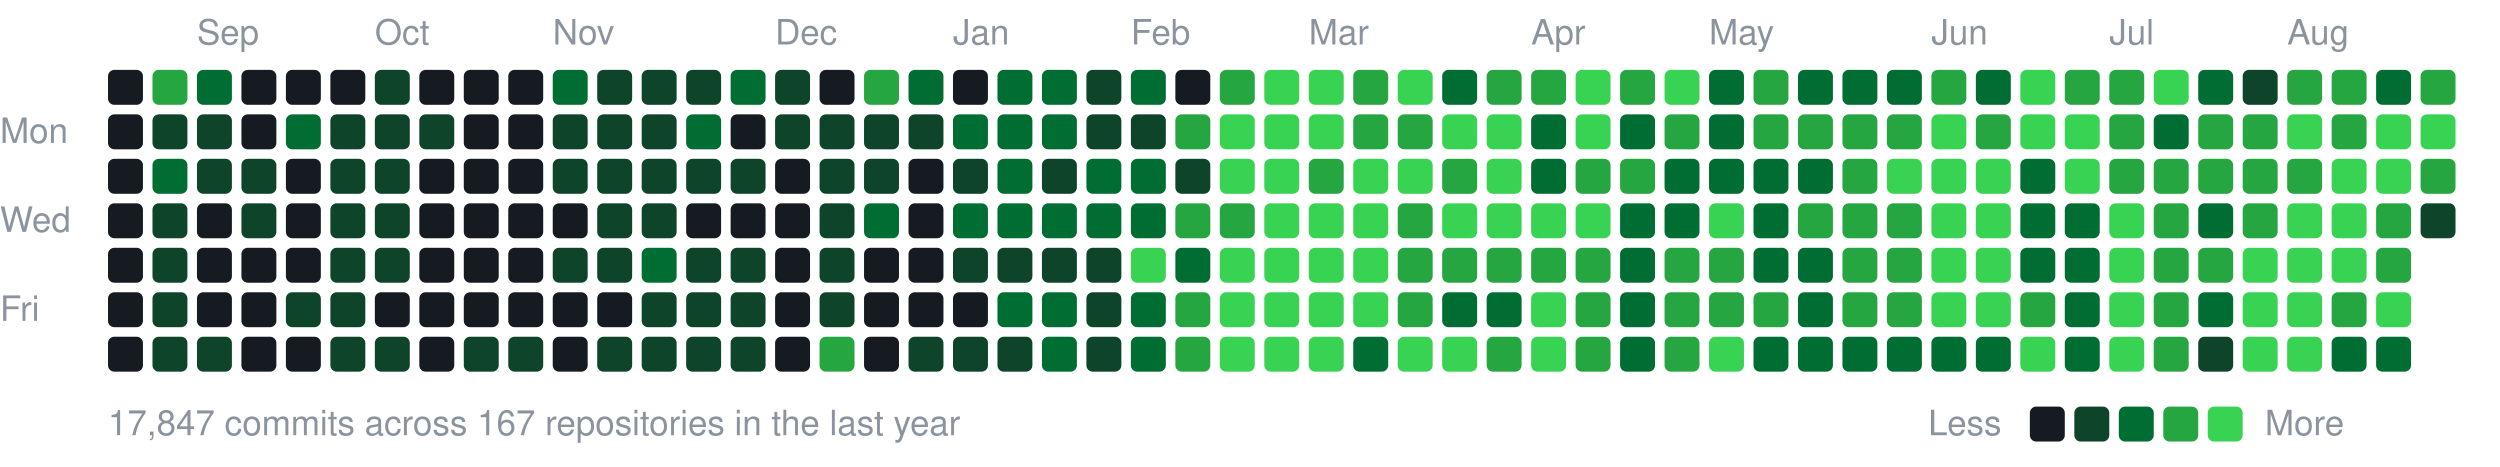
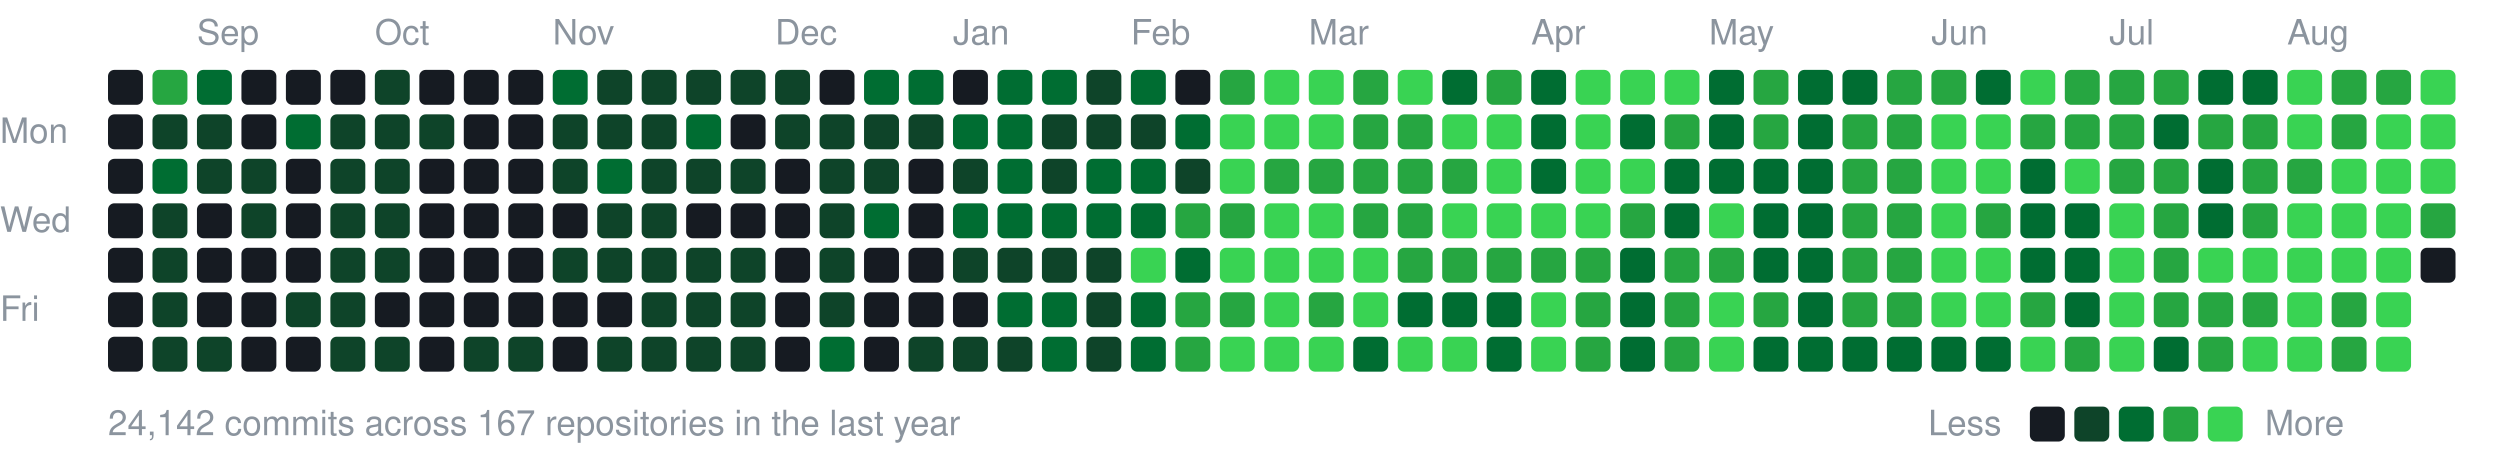
<svg xmlns="http://www.w3.org/2000/svg" width="787" height="147" viewBox="0 0 787 147">
  <style>text{font:11px -apple-system,BlinkMacSystemFont,"Segoe UI",Helvetica,Arial,sans-serif;fill:#8b949e}</style>
  <text x="62" y="14">Sep</text>
  <text x="118" y="14">Oct</text>
  <text x="174" y="14">Nov</text>
  <text x="244" y="14">Dec</text>
  <text x="300" y="14">Jan</text>
  <text x="356" y="14">Feb</text>
  <text x="412" y="14">Mar</text>
  <text x="482" y="14">Apr</text>
  <text x="538" y="14">May</text>
  <text x="608" y="14">Jun</text>
  <text x="664" y="14">Jul</text>
  <text x="720" y="14">Aug</text>
  <text x="0" y="45">Mon</text>
  <text x="0" y="73">Wed</text>
  <text x="0" y="101">Fri</text>
  <rect x="34" y="22" width="11" height="11" rx="2" fill="#161b22" />
  <rect x="34" y="36" width="11" height="11" rx="2" fill="#161b22" />
  <rect x="34" y="50" width="11" height="11" rx="2" fill="#161b22" />
  <rect x="34" y="64" width="11" height="11" rx="2" fill="#161b22" />
  <rect x="34" y="78" width="11" height="11" rx="2" fill="#161b22" />
  <rect x="34" y="92" width="11" height="11" rx="2" fill="#161b22" />
  <rect x="34" y="106" width="11" height="11" rx="2" fill="#161b22" />
  <rect x="48" y="22" width="11" height="11" rx="2" fill="#26a641" />
  <rect x="48" y="36" width="11" height="11" rx="2" fill="#0e4429" />
  <rect x="48" y="50" width="11" height="11" rx="2" fill="#006d32" />
  <rect x="48" y="64" width="11" height="11" rx="2" fill="#0e4429" />
  <rect x="48" y="78" width="11" height="11" rx="2" fill="#0e4429" />
  <rect x="48" y="92" width="11" height="11" rx="2" fill="#0e4429" />
  <rect x="48" y="106" width="11" height="11" rx="2" fill="#0e4429" />
  <rect x="62" y="22" width="11" height="11" rx="2" fill="#006d32" />
  <rect x="62" y="36" width="11" height="11" rx="2" fill="#0e4429" />
  <rect x="62" y="50" width="11" height="11" rx="2" fill="#0e4429" />
  <rect x="62" y="64" width="11" height="11" rx="2" fill="#161b22" />
  <rect x="62" y="78" width="11" height="11" rx="2" fill="#161b22" />
  <rect x="62" y="92" width="11" height="11" rx="2" fill="#161b22" />
  <rect x="62" y="106" width="11" height="11" rx="2" fill="#0e4429" />
  <rect x="76" y="22" width="11" height="11" rx="2" fill="#161b22" />
  <rect x="76" y="36" width="11" height="11" rx="2" fill="#161b22" />
  <rect x="76" y="50" width="11" height="11" rx="2" fill="#0e4429" />
  <rect x="76" y="64" width="11" height="11" rx="2" fill="#0e4429" />
  <rect x="76" y="78" width="11" height="11" rx="2" fill="#161b22" />
  <rect x="76" y="92" width="11" height="11" rx="2" fill="#161b22" />
  <rect x="76" y="106" width="11" height="11" rx="2" fill="#161b22" />
  <rect x="90" y="22" width="11" height="11" rx="2" fill="#161b22" />
  <rect x="90" y="36" width="11" height="11" rx="2" fill="#006d32" />
  <rect x="90" y="50" width="11" height="11" rx="2" fill="#161b22" />
  <rect x="90" y="64" width="11" height="11" rx="2" fill="#161b22" />
  <rect x="90" y="78" width="11" height="11" rx="2" fill="#161b22" />
  <rect x="90" y="92" width="11" height="11" rx="2" fill="#0e4429" />
  <rect x="90" y="106" width="11" height="11" rx="2" fill="#161b22" />
  <rect x="104" y="22" width="11" height="11" rx="2" fill="#161b22" />
  <rect x="104" y="36" width="11" height="11" rx="2" fill="#0e4429" />
  <rect x="104" y="50" width="11" height="11" rx="2" fill="#0e4429" />
  <rect x="104" y="64" width="11" height="11" rx="2" fill="#0e4429" />
  <rect x="104" y="78" width="11" height="11" rx="2" fill="#0e4429" />
  <rect x="104" y="92" width="11" height="11" rx="2" fill="#0e4429" />
  <rect x="104" y="106" width="11" height="11" rx="2" fill="#0e4429" />
  <rect x="118" y="22" width="11" height="11" rx="2" fill="#0e4429" />
  <rect x="118" y="36" width="11" height="11" rx="2" fill="#0e4429" />
  <rect x="118" y="50" width="11" height="11" rx="2" fill="#0e4429" />
  <rect x="118" y="64" width="11" height="11" rx="2" fill="#0e4429" />
  <rect x="118" y="78" width="11" height="11" rx="2" fill="#0e4429" />
  <rect x="118" y="92" width="11" height="11" rx="2" fill="#161b22" />
  <rect x="118" y="106" width="11" height="11" rx="2" fill="#0e4429" />
  <rect x="132" y="22" width="11" height="11" rx="2" fill="#161b22" />
  <rect x="132" y="36" width="11" height="11" rx="2" fill="#0e4429" />
  <rect x="132" y="50" width="11" height="11" rx="2" fill="#161b22" />
  <rect x="132" y="64" width="11" height="11" rx="2" fill="#161b22" />
  <rect x="132" y="78" width="11" height="11" rx="2" fill="#161b22" />
  <rect x="132" y="92" width="11" height="11" rx="2" fill="#161b22" />
  <rect x="132" y="106" width="11" height="11" rx="2" fill="#161b22" />
  <rect x="146" y="22" width="11" height="11" rx="2" fill="#161b22" />
  <rect x="146" y="36" width="11" height="11" rx="2" fill="#161b22" />
  <rect x="146" y="50" width="11" height="11" rx="2" fill="#161b22" />
  <rect x="146" y="64" width="11" height="11" rx="2" fill="#161b22" />
  <rect x="146" y="78" width="11" height="11" rx="2" fill="#161b22" />
  <rect x="146" y="92" width="11" height="11" rx="2" fill="#161b22" />
  <rect x="146" y="106" width="11" height="11" rx="2" fill="#0e4429" />
  <rect x="160" y="22" width="11" height="11" rx="2" fill="#161b22" />
  <rect x="160" y="36" width="11" height="11" rx="2" fill="#161b22" />
  <rect x="160" y="50" width="11" height="11" rx="2" fill="#161b22" />
  <rect x="160" y="64" width="11" height="11" rx="2" fill="#161b22" />
  <rect x="160" y="78" width="11" height="11" rx="2" fill="#161b22" />
  <rect x="160" y="92" width="11" height="11" rx="2" fill="#161b22" />
  <rect x="160" y="106" width="11" height="11" rx="2" fill="#0e4429" />
  <rect x="174" y="22" width="11" height="11" rx="2" fill="#006d32" />
  <rect x="174" y="36" width="11" height="11" rx="2" fill="#0e4429" />
  <rect x="174" y="50" width="11" height="11" rx="2" fill="#0e4429" />
  <rect x="174" y="64" width="11" height="11" rx="2" fill="#161b22" />
  <rect x="174" y="78" width="11" height="11" rx="2" fill="#0e4429" />
  <rect x="174" y="92" width="11" height="11" rx="2" fill="#161b22" />
  <rect x="174" y="106" width="11" height="11" rx="2" fill="#161b22" />
  <rect x="188" y="22" width="11" height="11" rx="2" fill="#0e4429" />
  <rect x="188" y="36" width="11" height="11" rx="2" fill="#0e4429" />
-   <rect x="188" y="50" width="11" height="11" rx="2" fill="#0e4429" />
+   <rect x="188" y="50" width="11" height="11" rx="2" fill="#006d32" />
  <rect x="188" y="64" width="11" height="11" rx="2" fill="#0e4429" />
  <rect x="188" y="78" width="11" height="11" rx="2" fill="#0e4429" />
  <rect x="188" y="92" width="11" height="11" rx="2" fill="#161b22" />
  <rect x="188" y="106" width="11" height="11" rx="2" fill="#0e4429" />
  <rect x="202" y="22" width="11" height="11" rx="2" fill="#0e4429" />
  <rect x="202" y="36" width="11" height="11" rx="2" fill="#0e4429" />
  <rect x="202" y="50" width="11" height="11" rx="2" fill="#0e4429" />
  <rect x="202" y="64" width="11" height="11" rx="2" fill="#0e4429" />
-   <rect x="202" y="78" width="11" height="11" rx="2" fill="#006d32" />
+   <rect x="202" y="78" width="11" height="11" rx="2" fill="#0e4429" />
  <rect x="202" y="92" width="11" height="11" rx="2" fill="#0e4429" />
  <rect x="202" y="106" width="11" height="11" rx="2" fill="#0e4429" />
  <rect x="216" y="22" width="11" height="11" rx="2" fill="#0e4429" />
  <rect x="216" y="36" width="11" height="11" rx="2" fill="#006d32" />
  <rect x="216" y="50" width="11" height="11" rx="2" fill="#0e4429" />
  <rect x="216" y="64" width="11" height="11" rx="2" fill="#161b22" />
  <rect x="216" y="78" width="11" height="11" rx="2" fill="#0e4429" />
  <rect x="216" y="92" width="11" height="11" rx="2" fill="#0e4429" />
  <rect x="216" y="106" width="11" height="11" rx="2" fill="#0e4429" />
-   <rect x="230" y="22" width="11" height="11" rx="2" fill="#006d32" />
+   <rect x="230" y="22" width="11" height="11" rx="2" fill="#0e4429" />
  <rect x="230" y="36" width="11" height="11" rx="2" fill="#161b22" />
  <rect x="230" y="50" width="11" height="11" rx="2" fill="#0e4429" />
  <rect x="230" y="64" width="11" height="11" rx="2" fill="#161b22" />
  <rect x="230" y="78" width="11" height="11" rx="2" fill="#0e4429" />
  <rect x="230" y="92" width="11" height="11" rx="2" fill="#0e4429" />
  <rect x="230" y="106" width="11" height="11" rx="2" fill="#0e4429" />
  <rect x="244" y="22" width="11" height="11" rx="2" fill="#0e4429" />
  <rect x="244" y="36" width="11" height="11" rx="2" fill="#0e4429" />
  <rect x="244" y="50" width="11" height="11" rx="2" fill="#161b22" />
  <rect x="244" y="64" width="11" height="11" rx="2" fill="#161b22" />
  <rect x="244" y="78" width="11" height="11" rx="2" fill="#161b22" />
  <rect x="244" y="92" width="11" height="11" rx="2" fill="#161b22" />
  <rect x="244" y="106" width="11" height="11" rx="2" fill="#161b22" />
  <rect x="258" y="22" width="11" height="11" rx="2" fill="#161b22" />
  <rect x="258" y="36" width="11" height="11" rx="2" fill="#0e4429" />
  <rect x="258" y="50" width="11" height="11" rx="2" fill="#0e4429" />
  <rect x="258" y="64" width="11" height="11" rx="2" fill="#0e4429" />
  <rect x="258" y="78" width="11" height="11" rx="2" fill="#0e4429" />
  <rect x="258" y="92" width="11" height="11" rx="2" fill="#0e4429" />
-   <rect x="258" y="106" width="11" height="11" rx="2" fill="#26a641" />
-   <rect x="272" y="22" width="11" height="11" rx="2" fill="#26a641" />
+   <rect x="258" y="106" width="11" height="11" rx="2" fill="#006d32" />
+   <rect x="272" y="22" width="11" height="11" rx="2" fill="#006d32" />
  <rect x="272" y="36" width="11" height="11" rx="2" fill="#0e4429" />
  <rect x="272" y="50" width="11" height="11" rx="2" fill="#0e4429" />
  <rect x="272" y="64" width="11" height="11" rx="2" fill="#006d32" />
  <rect x="272" y="78" width="11" height="11" rx="2" fill="#161b22" />
  <rect x="272" y="92" width="11" height="11" rx="2" fill="#161b22" />
  <rect x="272" y="106" width="11" height="11" rx="2" fill="#161b22" />
  <rect x="286" y="22" width="11" height="11" rx="2" fill="#006d32" />
  <rect x="286" y="36" width="11" height="11" rx="2" fill="#0e4429" />
  <rect x="286" y="50" width="11" height="11" rx="2" fill="#161b22" />
  <rect x="286" y="64" width="11" height="11" rx="2" fill="#161b22" />
  <rect x="286" y="78" width="11" height="11" rx="2" fill="#161b22" />
  <rect x="286" y="92" width="11" height="11" rx="2" fill="#161b22" />
  <rect x="286" y="106" width="11" height="11" rx="2" fill="#0e4429" />
  <rect x="300" y="22" width="11" height="11" rx="2" fill="#161b22" />
  <rect x="300" y="36" width="11" height="11" rx="2" fill="#006d32" />
  <rect x="300" y="50" width="11" height="11" rx="2" fill="#0e4429" />
  <rect x="300" y="64" width="11" height="11" rx="2" fill="#006d32" />
  <rect x="300" y="78" width="11" height="11" rx="2" fill="#0e4429" />
  <rect x="300" y="92" width="11" height="11" rx="2" fill="#161b22" />
  <rect x="300" y="106" width="11" height="11" rx="2" fill="#0e4429" />
  <rect x="314" y="22" width="11" height="11" rx="2" fill="#006d32" />
  <rect x="314" y="36" width="11" height="11" rx="2" fill="#006d32" />
  <rect x="314" y="50" width="11" height="11" rx="2" fill="#006d32" />
  <rect x="314" y="64" width="11" height="11" rx="2" fill="#006d32" />
  <rect x="314" y="78" width="11" height="11" rx="2" fill="#0e4429" />
  <rect x="314" y="92" width="11" height="11" rx="2" fill="#006d32" />
  <rect x="314" y="106" width="11" height="11" rx="2" fill="#0e4429" />
  <rect x="328" y="22" width="11" height="11" rx="2" fill="#006d32" />
-   <rect x="328" y="36" width="11" height="11" rx="2" fill="#006d32" />
+   <rect x="328" y="36" width="11" height="11" rx="2" fill="#0e4429" />
  <rect x="328" y="50" width="11" height="11" rx="2" fill="#0e4429" />
  <rect x="328" y="64" width="11" height="11" rx="2" fill="#006d32" />
  <rect x="328" y="78" width="11" height="11" rx="2" fill="#0e4429" />
  <rect x="328" y="92" width="11" height="11" rx="2" fill="#006d32" />
  <rect x="328" y="106" width="11" height="11" rx="2" fill="#006d32" />
  <rect x="342" y="22" width="11" height="11" rx="2" fill="#0e4429" />
  <rect x="342" y="36" width="11" height="11" rx="2" fill="#0e4429" />
  <rect x="342" y="50" width="11" height="11" rx="2" fill="#006d32" />
  <rect x="342" y="64" width="11" height="11" rx="2" fill="#006d32" />
  <rect x="342" y="78" width="11" height="11" rx="2" fill="#0e4429" />
  <rect x="342" y="92" width="11" height="11" rx="2" fill="#0e4429" />
  <rect x="342" y="106" width="11" height="11" rx="2" fill="#0e4429" />
  <rect x="356" y="22" width="11" height="11" rx="2" fill="#006d32" />
  <rect x="356" y="36" width="11" height="11" rx="2" fill="#0e4429" />
  <rect x="356" y="50" width="11" height="11" rx="2" fill="#006d32" />
  <rect x="356" y="64" width="11" height="11" rx="2" fill="#006d32" />
  <rect x="356" y="78" width="11" height="11" rx="2" fill="#39d353" />
  <rect x="356" y="92" width="11" height="11" rx="2" fill="#006d32" />
  <rect x="356" y="106" width="11" height="11" rx="2" fill="#006d32" />
  <rect x="370" y="22" width="11" height="11" rx="2" fill="#161b22" />
-   <rect x="370" y="36" width="11" height="11" rx="2" fill="#26a641" />
+   <rect x="370" y="36" width="11" height="11" rx="2" fill="#006d32" />
  <rect x="370" y="50" width="11" height="11" rx="2" fill="#0e4429" />
  <rect x="370" y="64" width="11" height="11" rx="2" fill="#26a641" />
  <rect x="370" y="78" width="11" height="11" rx="2" fill="#006d32" />
  <rect x="370" y="92" width="11" height="11" rx="2" fill="#26a641" />
  <rect x="370" y="106" width="11" height="11" rx="2" fill="#26a641" />
  <rect x="384" y="22" width="11" height="11" rx="2" fill="#26a641" />
  <rect x="384" y="36" width="11" height="11" rx="2" fill="#39d353" />
  <rect x="384" y="50" width="11" height="11" rx="2" fill="#39d353" />
  <rect x="384" y="64" width="11" height="11" rx="2" fill="#26a641" />
  <rect x="384" y="78" width="11" height="11" rx="2" fill="#39d353" />
-   <rect x="384" y="92" width="11" height="11" rx="2" fill="#39d353" />
+   <rect x="384" y="92" width="11" height="11" rx="2" fill="#26a641" />
  <rect x="384" y="106" width="11" height="11" rx="2" fill="#39d353" />
  <rect x="398" y="22" width="11" height="11" rx="2" fill="#39d353" />
  <rect x="398" y="36" width="11" height="11" rx="2" fill="#39d353" />
-   <rect x="398" y="50" width="11" height="11" rx="2" fill="#39d353" />
+   <rect x="398" y="50" width="11" height="11" rx="2" fill="#26a641" />
  <rect x="398" y="64" width="11" height="11" rx="2" fill="#39d353" />
  <rect x="398" y="78" width="11" height="11" rx="2" fill="#39d353" />
  <rect x="398" y="92" width="11" height="11" rx="2" fill="#39d353" />
  <rect x="398" y="106" width="11" height="11" rx="2" fill="#39d353" />
  <rect x="412" y="22" width="11" height="11" rx="2" fill="#39d353" />
  <rect x="412" y="36" width="11" height="11" rx="2" fill="#39d353" />
  <rect x="412" y="50" width="11" height="11" rx="2" fill="#26a641" />
  <rect x="412" y="64" width="11" height="11" rx="2" fill="#39d353" />
  <rect x="412" y="78" width="11" height="11" rx="2" fill="#39d353" />
-   <rect x="412" y="92" width="11" height="11" rx="2" fill="#39d353" />
+   <rect x="412" y="92" width="11" height="11" rx="2" fill="#26a641" />
  <rect x="412" y="106" width="11" height="11" rx="2" fill="#39d353" />
  <rect x="426" y="22" width="11" height="11" rx="2" fill="#26a641" />
  <rect x="426" y="36" width="11" height="11" rx="2" fill="#26a641" />
-   <rect x="426" y="50" width="11" height="11" rx="2" fill="#39d353" />
-   <rect x="426" y="64" width="11" height="11" rx="2" fill="#39d353" />
+   <rect x="426" y="50" width="11" height="11" rx="2" fill="#26a641" />
+   <rect x="426" y="64" width="11" height="11" rx="2" fill="#26a641" />
  <rect x="426" y="78" width="11" height="11" rx="2" fill="#39d353" />
  <rect x="426" y="92" width="11" height="11" rx="2" fill="#39d353" />
  <rect x="426" y="106" width="11" height="11" rx="2" fill="#006d32" />
  <rect x="440" y="22" width="11" height="11" rx="2" fill="#39d353" />
  <rect x="440" y="36" width="11" height="11" rx="2" fill="#26a641" />
-   <rect x="440" y="50" width="11" height="11" rx="2" fill="#39d353" />
+   <rect x="440" y="50" width="11" height="11" rx="2" fill="#26a641" />
  <rect x="440" y="64" width="11" height="11" rx="2" fill="#26a641" />
  <rect x="440" y="78" width="11" height="11" rx="2" fill="#26a641" />
-   <rect x="440" y="92" width="11" height="11" rx="2" fill="#26a641" />
+   <rect x="440" y="92" width="11" height="11" rx="2" fill="#006d32" />
  <rect x="440" y="106" width="11" height="11" rx="2" fill="#39d353" />
  <rect x="454" y="22" width="11" height="11" rx="2" fill="#006d32" />
  <rect x="454" y="36" width="11" height="11" rx="2" fill="#39d353" />
  <rect x="454" y="50" width="11" height="11" rx="2" fill="#26a641" />
  <rect x="454" y="64" width="11" height="11" rx="2" fill="#39d353" />
  <rect x="454" y="78" width="11" height="11" rx="2" fill="#26a641" />
  <rect x="454" y="92" width="11" height="11" rx="2" fill="#006d32" />
  <rect x="454" y="106" width="11" height="11" rx="2" fill="#39d353" />
  <rect x="468" y="22" width="11" height="11" rx="2" fill="#26a641" />
  <rect x="468" y="36" width="11" height="11" rx="2" fill="#39d353" />
  <rect x="468" y="50" width="11" height="11" rx="2" fill="#39d353" />
  <rect x="468" y="64" width="11" height="11" rx="2" fill="#39d353" />
  <rect x="468" y="78" width="11" height="11" rx="2" fill="#26a641" />
  <rect x="468" y="92" width="11" height="11" rx="2" fill="#006d32" />
-   <rect x="468" y="106" width="11" height="11" rx="2" fill="#26a641" />
-   <rect x="482" y="22" width="11" height="11" rx="2" fill="#26a641" />
+   <rect x="468" y="106" width="11" height="11" rx="2" fill="#006d32" />
+   <rect x="482" y="22" width="11" height="11" rx="2" fill="#006d32" />
  <rect x="482" y="36" width="11" height="11" rx="2" fill="#006d32" />
  <rect x="482" y="50" width="11" height="11" rx="2" fill="#006d32" />
  <rect x="482" y="64" width="11" height="11" rx="2" fill="#39d353" />
  <rect x="482" y="78" width="11" height="11" rx="2" fill="#26a641" />
  <rect x="482" y="92" width="11" height="11" rx="2" fill="#39d353" />
  <rect x="482" y="106" width="11" height="11" rx="2" fill="#39d353" />
  <rect x="496" y="22" width="11" height="11" rx="2" fill="#39d353" />
  <rect x="496" y="36" width="11" height="11" rx="2" fill="#39d353" />
-   <rect x="496" y="50" width="11" height="11" rx="2" fill="#26a641" />
+   <rect x="496" y="50" width="11" height="11" rx="2" fill="#39d353" />
  <rect x="496" y="64" width="11" height="11" rx="2" fill="#39d353" />
  <rect x="496" y="78" width="11" height="11" rx="2" fill="#26a641" />
  <rect x="496" y="92" width="11" height="11" rx="2" fill="#26a641" />
  <rect x="496" y="106" width="11" height="11" rx="2" fill="#26a641" />
-   <rect x="510" y="22" width="11" height="11" rx="2" fill="#26a641" />
+   <rect x="510" y="22" width="11" height="11" rx="2" fill="#39d353" />
  <rect x="510" y="36" width="11" height="11" rx="2" fill="#006d32" />
-   <rect x="510" y="50" width="11" height="11" rx="2" fill="#26a641" />
-   <rect x="510" y="64" width="11" height="11" rx="2" fill="#006d32" />
+   <rect x="510" y="50" width="11" height="11" rx="2" fill="#39d353" />
+   <rect x="510" y="64" width="11" height="11" rx="2" fill="#26a641" />
  <rect x="510" y="78" width="11" height="11" rx="2" fill="#006d32" />
  <rect x="510" y="92" width="11" height="11" rx="2" fill="#006d32" />
  <rect x="510" y="106" width="11" height="11" rx="2" fill="#006d32" />
  <rect x="524" y="22" width="11" height="11" rx="2" fill="#39d353" />
  <rect x="524" y="36" width="11" height="11" rx="2" fill="#26a641" />
  <rect x="524" y="50" width="11" height="11" rx="2" fill="#006d32" />
  <rect x="524" y="64" width="11" height="11" rx="2" fill="#006d32" />
  <rect x="524" y="78" width="11" height="11" rx="2" fill="#26a641" />
  <rect x="524" y="92" width="11" height="11" rx="2" fill="#26a641" />
  <rect x="524" y="106" width="11" height="11" rx="2" fill="#26a641" />
  <rect x="538" y="22" width="11" height="11" rx="2" fill="#006d32" />
  <rect x="538" y="36" width="11" height="11" rx="2" fill="#006d32" />
  <rect x="538" y="50" width="11" height="11" rx="2" fill="#006d32" />
  <rect x="538" y="64" width="11" height="11" rx="2" fill="#39d353" />
  <rect x="538" y="78" width="11" height="11" rx="2" fill="#26a641" />
-   <rect x="538" y="92" width="11" height="11" rx="2" fill="#26a641" />
+   <rect x="538" y="92" width="11" height="11" rx="2" fill="#39d353" />
  <rect x="538" y="106" width="11" height="11" rx="2" fill="#39d353" />
  <rect x="552" y="22" width="11" height="11" rx="2" fill="#26a641" />
  <rect x="552" y="36" width="11" height="11" rx="2" fill="#26a641" />
  <rect x="552" y="50" width="11" height="11" rx="2" fill="#006d32" />
  <rect x="552" y="64" width="11" height="11" rx="2" fill="#006d32" />
  <rect x="552" y="78" width="11" height="11" rx="2" fill="#006d32" />
  <rect x="552" y="92" width="11" height="11" rx="2" fill="#26a641" />
  <rect x="552" y="106" width="11" height="11" rx="2" fill="#006d32" />
  <rect x="566" y="22" width="11" height="11" rx="2" fill="#006d32" />
-   <rect x="566" y="36" width="11" height="11" rx="2" fill="#26a641" />
+   <rect x="566" y="36" width="11" height="11" rx="2" fill="#006d32" />
  <rect x="566" y="50" width="11" height="11" rx="2" fill="#006d32" />
-   <rect x="566" y="64" width="11" height="11" rx="2" fill="#26a641" />
+   <rect x="566" y="64" width="11" height="11" rx="2" fill="#006d32" />
  <rect x="566" y="78" width="11" height="11" rx="2" fill="#006d32" />
  <rect x="566" y="92" width="11" height="11" rx="2" fill="#006d32" />
  <rect x="566" y="106" width="11" height="11" rx="2" fill="#006d32" />
  <rect x="580" y="22" width="11" height="11" rx="2" fill="#006d32" />
  <rect x="580" y="36" width="11" height="11" rx="2" fill="#26a641" />
  <rect x="580" y="50" width="11" height="11" rx="2" fill="#26a641" />
  <rect x="580" y="64" width="11" height="11" rx="2" fill="#26a641" />
  <rect x="580" y="78" width="11" height="11" rx="2" fill="#26a641" />
  <rect x="580" y="92" width="11" height="11" rx="2" fill="#26a641" />
  <rect x="580" y="106" width="11" height="11" rx="2" fill="#006d32" />
-   <rect x="594" y="22" width="11" height="11" rx="2" fill="#006d32" />
+   <rect x="594" y="22" width="11" height="11" rx="2" fill="#26a641" />
  <rect x="594" y="36" width="11" height="11" rx="2" fill="#26a641" />
-   <rect x="594" y="50" width="11" height="11" rx="2" fill="#39d353" />
+   <rect x="594" y="50" width="11" height="11" rx="2" fill="#26a641" />
  <rect x="594" y="64" width="11" height="11" rx="2" fill="#26a641" />
  <rect x="594" y="78" width="11" height="11" rx="2" fill="#26a641" />
  <rect x="594" y="92" width="11" height="11" rx="2" fill="#26a641" />
  <rect x="594" y="106" width="11" height="11" rx="2" fill="#006d32" />
  <rect x="608" y="22" width="11" height="11" rx="2" fill="#26a641" />
  <rect x="608" y="36" width="11" height="11" rx="2" fill="#39d353" />
  <rect x="608" y="50" width="11" height="11" rx="2" fill="#39d353" />
  <rect x="608" y="64" width="11" height="11" rx="2" fill="#39d353" />
  <rect x="608" y="78" width="11" height="11" rx="2" fill="#39d353" />
  <rect x="608" y="92" width="11" height="11" rx="2" fill="#39d353" />
  <rect x="608" y="106" width="11" height="11" rx="2" fill="#006d32" />
  <rect x="622" y="22" width="11" height="11" rx="2" fill="#006d32" />
-   <rect x="622" y="36" width="11" height="11" rx="2" fill="#26a641" />
+   <rect x="622" y="36" width="11" height="11" rx="2" fill="#39d353" />
  <rect x="622" y="50" width="11" height="11" rx="2" fill="#39d353" />
-   <rect x="622" y="64" width="11" height="11" rx="2" fill="#39d353" />
+   <rect x="622" y="64" width="11" height="11" rx="2" fill="#26a641" />
  <rect x="622" y="78" width="11" height="11" rx="2" fill="#39d353" />
  <rect x="622" y="92" width="11" height="11" rx="2" fill="#39d353" />
  <rect x="622" y="106" width="11" height="11" rx="2" fill="#006d32" />
  <rect x="636" y="22" width="11" height="11" rx="2" fill="#39d353" />
-   <rect x="636" y="36" width="11" height="11" rx="2" fill="#39d353" />
+   <rect x="636" y="36" width="11" height="11" rx="2" fill="#26a641" />
  <rect x="636" y="50" width="11" height="11" rx="2" fill="#006d32" />
  <rect x="636" y="64" width="11" height="11" rx="2" fill="#006d32" />
  <rect x="636" y="78" width="11" height="11" rx="2" fill="#006d32" />
  <rect x="636" y="92" width="11" height="11" rx="2" fill="#26a641" />
  <rect x="636" y="106" width="11" height="11" rx="2" fill="#39d353" />
  <rect x="650" y="22" width="11" height="11" rx="2" fill="#26a641" />
-   <rect x="650" y="36" width="11" height="11" rx="2" fill="#39d353" />
+   <rect x="650" y="36" width="11" height="11" rx="2" fill="#26a641" />
  <rect x="650" y="50" width="11" height="11" rx="2" fill="#39d353" />
  <rect x="650" y="64" width="11" height="11" rx="2" fill="#006d32" />
  <rect x="650" y="78" width="11" height="11" rx="2" fill="#006d32" />
  <rect x="650" y="92" width="11" height="11" rx="2" fill="#006d32" />
-   <rect x="650" y="106" width="11" height="11" rx="2" fill="#006d32" />
+   <rect x="650" y="106" width="11" height="11" rx="2" fill="#26a641" />
  <rect x="664" y="22" width="11" height="11" rx="2" fill="#26a641" />
  <rect x="664" y="36" width="11" height="11" rx="2" fill="#26a641" />
  <rect x="664" y="50" width="11" height="11" rx="2" fill="#26a641" />
  <rect x="664" y="64" width="11" height="11" rx="2" fill="#39d353" />
  <rect x="664" y="78" width="11" height="11" rx="2" fill="#39d353" />
  <rect x="664" y="92" width="11" height="11" rx="2" fill="#39d353" />
  <rect x="664" y="106" width="11" height="11" rx="2" fill="#39d353" />
-   <rect x="678" y="22" width="11" height="11" rx="2" fill="#39d353" />
+   <rect x="678" y="22" width="11" height="11" rx="2" fill="#26a641" />
  <rect x="678" y="36" width="11" height="11" rx="2" fill="#006d32" />
  <rect x="678" y="50" width="11" height="11" rx="2" fill="#26a641" />
  <rect x="678" y="64" width="11" height="11" rx="2" fill="#26a641" />
  <rect x="678" y="78" width="11" height="11" rx="2" fill="#26a641" />
  <rect x="678" y="92" width="11" height="11" rx="2" fill="#26a641" />
-   <rect x="678" y="106" width="11" height="11" rx="2" fill="#26a641" />
+   <rect x="678" y="106" width="11" height="11" rx="2" fill="#006d32" />
  <rect x="692" y="22" width="11" height="11" rx="2" fill="#006d32" />
  <rect x="692" y="36" width="11" height="11" rx="2" fill="#26a641" />
-   <rect x="692" y="50" width="11" height="11" rx="2" fill="#26a641" />
+   <rect x="692" y="50" width="11" height="11" rx="2" fill="#006d32" />
  <rect x="692" y="64" width="11" height="11" rx="2" fill="#006d32" />
-   <rect x="692" y="78" width="11" height="11" rx="2" fill="#26a641" />
-   <rect x="692" y="92" width="11" height="11" rx="2" fill="#006d32" />
-   <rect x="692" y="106" width="11" height="11" rx="2" fill="#0e4429" />
-   <rect x="706" y="22" width="11" height="11" rx="2" fill="#0e4429" />
+   <rect x="692" y="78" width="11" height="11" rx="2" fill="#39d353" />
+   <rect x="692" y="92" width="11" height="11" rx="2" fill="#26a641" />
+   <rect x="692" y="106" width="11" height="11" rx="2" fill="#26a641" />
+   <rect x="706" y="22" width="11" height="11" rx="2" fill="#006d32" />
  <rect x="706" y="36" width="11" height="11" rx="2" fill="#26a641" />
  <rect x="706" y="50" width="11" height="11" rx="2" fill="#26a641" />
  <rect x="706" y="64" width="11" height="11" rx="2" fill="#26a641" />
  <rect x="706" y="78" width="11" height="11" rx="2" fill="#39d353" />
-   <rect x="706" y="92" width="11" height="11" rx="2" fill="#39d353" />
+   <rect x="706" y="92" width="11" height="11" rx="2" fill="#26a641" />
  <rect x="706" y="106" width="11" height="11" rx="2" fill="#39d353" />
-   <rect x="720" y="22" width="11" height="11" rx="2" fill="#26a641" />
+   <rect x="720" y="22" width="11" height="11" rx="2" fill="#39d353" />
  <rect x="720" y="36" width="11" height="11" rx="2" fill="#39d353" />
  <rect x="720" y="50" width="11" height="11" rx="2" fill="#26a641" />
  <rect x="720" y="64" width="11" height="11" rx="2" fill="#39d353" />
  <rect x="720" y="78" width="11" height="11" rx="2" fill="#39d353" />
  <rect x="720" y="92" width="11" height="11" rx="2" fill="#39d353" />
  <rect x="720" y="106" width="11" height="11" rx="2" fill="#39d353" />
  <rect x="734" y="22" width="11" height="11" rx="2" fill="#26a641" />
  <rect x="734" y="36" width="11" height="11" rx="2" fill="#26a641" />
  <rect x="734" y="50" width="11" height="11" rx="2" fill="#39d353" />
  <rect x="734" y="64" width="11" height="11" rx="2" fill="#39d353" />
  <rect x="734" y="78" width="11" height="11" rx="2" fill="#39d353" />
  <rect x="734" y="92" width="11" height="11" rx="2" fill="#26a641" />
-   <rect x="734" y="106" width="11" height="11" rx="2" fill="#006d32" />
-   <rect x="748" y="22" width="11" height="11" rx="2" fill="#006d32" />
+   <rect x="734" y="106" width="11" height="11" rx="2" fill="#26a641" />
+   <rect x="748" y="22" width="11" height="11" rx="2" fill="#26a641" />
  <rect x="748" y="36" width="11" height="11" rx="2" fill="#39d353" />
  <rect x="748" y="50" width="11" height="11" rx="2" fill="#39d353" />
-   <rect x="748" y="64" width="11" height="11" rx="2" fill="#26a641" />
-   <rect x="748" y="78" width="11" height="11" rx="2" fill="#26a641" />
+   <rect x="748" y="64" width="11" height="11" rx="2" fill="#39d353" />
+   <rect x="748" y="78" width="11" height="11" rx="2" fill="#39d353" />
  <rect x="748" y="92" width="11" height="11" rx="2" fill="#39d353" />
-   <rect x="748" y="106" width="11" height="11" rx="2" fill="#006d32" />
-   <rect x="762" y="22" width="11" height="11" rx="2" fill="#26a641" />
+   <rect x="748" y="106" width="11" height="11" rx="2" fill="#39d353" />
+   <rect x="762" y="22" width="11" height="11" rx="2" fill="#39d353" />
  <rect x="762" y="36" width="11" height="11" rx="2" fill="#39d353" />
-   <rect x="762" y="50" width="11" height="11" rx="2" fill="#26a641" />
-   <rect x="762" y="64" width="11" height="11" rx="2" fill="#0e4429" />
-   <text x="34" y="137">17,847 commits across 167 repositories in the last year</text>
+   <rect x="762" y="50" width="11" height="11" rx="2" fill="#39d353" />
+   <rect x="762" y="64" width="11" height="11" rx="2" fill="#26a641" />
+   <rect x="762" y="78" width="11" height="11" rx="2" fill="#161b22" />
+   <text x="34" y="137">24,142 commits across 167 repositories in the last year</text>
  <text x="607" y="137">Less</text>
  <rect x="639" y="128" width="11" height="11" rx="2" fill="#161b22" />
  <rect x="653" y="128" width="11" height="11" rx="2" fill="#0e4429" />
  <rect x="667" y="128" width="11" height="11" rx="2" fill="#006d32" />
  <rect x="681" y="128" width="11" height="11" rx="2" fill="#26a641" />
  <rect x="695" y="128" width="11" height="11" rx="2" fill="#39d353" />
  <text x="713" y="137">More</text>
</svg>
